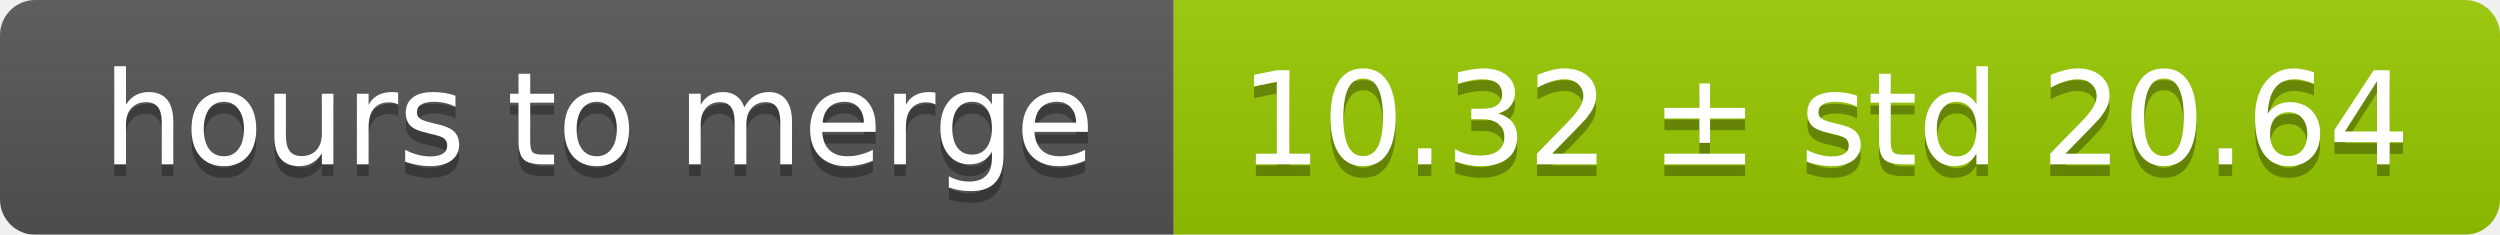
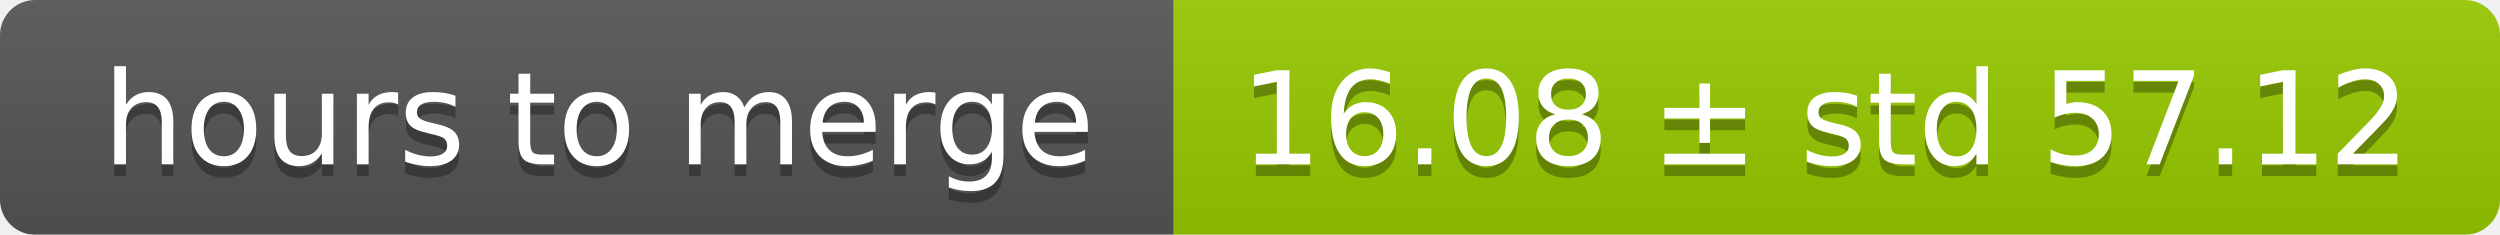
<svg xmlns="http://www.w3.org/2000/svg" width="213" height="20">
  <linearGradient id="smooth" x2="0" y2="100%">
    <stop offset="0" stop-color="#bbb" stop-opacity=".1" />
    <stop offset="1" stop-opacity=".1" />
  </linearGradient>
  <mask id="round">
    <rect width="213" height="20" rx="3" fill="#fff" />
  </mask>
  <g mask="url(#round)">
    <rect width="100" height="20" fill="#555" />
    <rect x="100" width="113" height="20" fill="#97ca00" />
    <rect width="213" height="20" fill="url(#smooth)" />
  </g>
  <g fill="#fff" text-anchor="middle" font-family="DejaVu Sans,Verdana,Geneva,sans-serif" font-size="11">
    <text x="51" y="15" fill="#010101" fill-opacity=".3">hours to merge</text>
    <text x="51" y="14">hours to merge</text>
-     <text x="155.5" y="15" fill="#010101" fill-opacity=".3">10.32 ± std 20.64</text>
-     <text x="155.5" y="14">10.32 ± std 20.64</text>
+     <text x="155.5" y="15" fill="#010101" fill-opacity=".3">16.08 ± std 57.12</text>
+     <text x="155.5" y="14">16.08 ± std 57.12</text>
  </g>
</svg>
